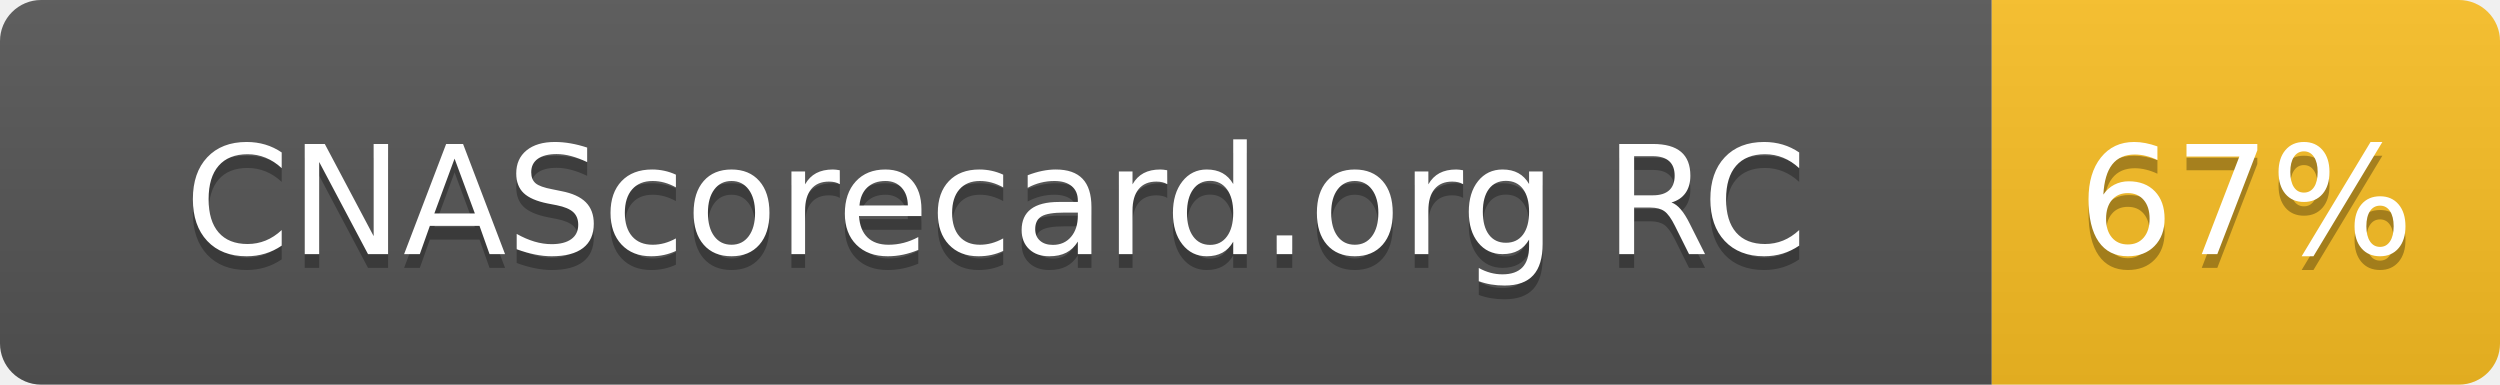
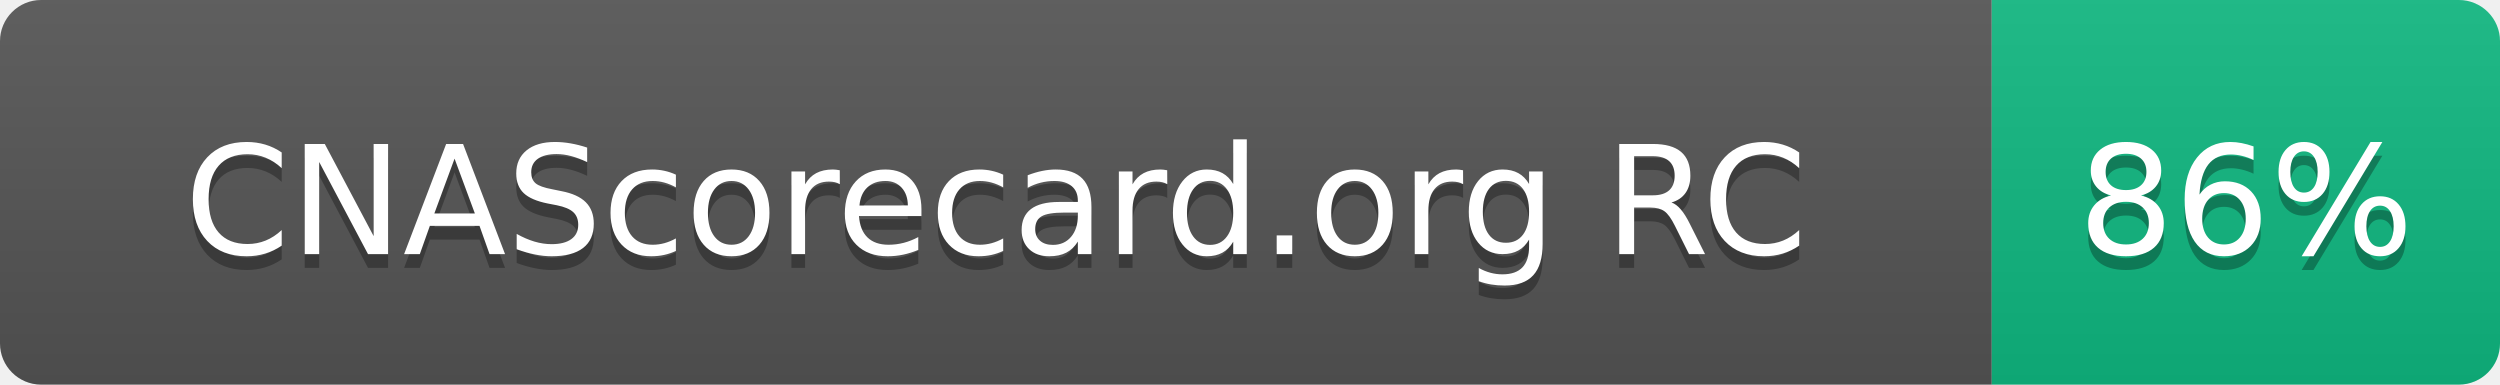
- <svg xmlns="http://www.w3.org/2000/svg" width="182" height="28" role="img" aria-label="CNAScorecard.org RC: 67%">
+ <svg xmlns="http://www.w3.org/2000/svg" width="182" height="28" role="img" aria-label="CNAScorecard.org RC: 86%">
  <linearGradient id="s" x2="0" y2="100%">
    <stop offset="0" stop-color="#bbb" stop-opacity=".1" />
    <stop offset="1" stop-opacity=".1" />
  </linearGradient>
  <clipPath id="r">
    <rect width="182" height="28" rx="3" fill="#fff" />
  </clipPath>
  <g clip-path="url(#r)">
    <rect width="145" height="28" fill="#555" />
-     <rect x="145" width="37" height="28" fill="#FBBF24" />
+     <rect x="145" width="37" height="28" fill="#10B981" />
    <rect width="182" height="28" fill="url(#s)" />
  </g>
  <g fill="#fff" text-anchor="middle" font-family="Verdana,Geneva,DejaVu Sans,sans-serif" text-rendering="geometricPrecision" font-size="110">
    <text aria-hidden="true" x="725" y="195" fill="#010101" fill-opacity=".3" transform="scale(.1)" textLength="1178">CNAScorecard.org RC</text>
    <text x="725" y="185" transform="scale(.1)" fill="#fff" textLength="1178">CNAScorecard.org RC</text>
-     <text aria-hidden="true" x="1635" y="195" fill="#010101" fill-opacity=".3" transform="scale(.1)" textLength="210">67%</text>
-     <text x="1635" y="185" transform="scale(.1)" fill="#fff" textLength="210">67%</text>
+     <text aria-hidden="true" x="1635" y="195" fill="#010101" fill-opacity=".3" transform="scale(.1)" textLength="210">86%</text>
+     <text x="1635" y="185" transform="scale(.1)" fill="#fff" textLength="210">86%</text>
  </g>
</svg>
